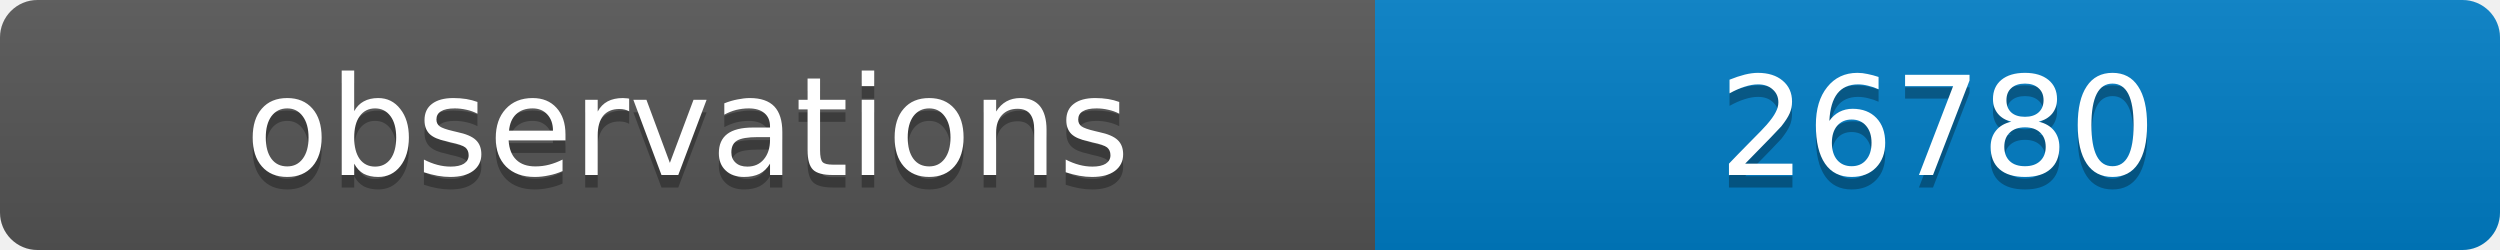
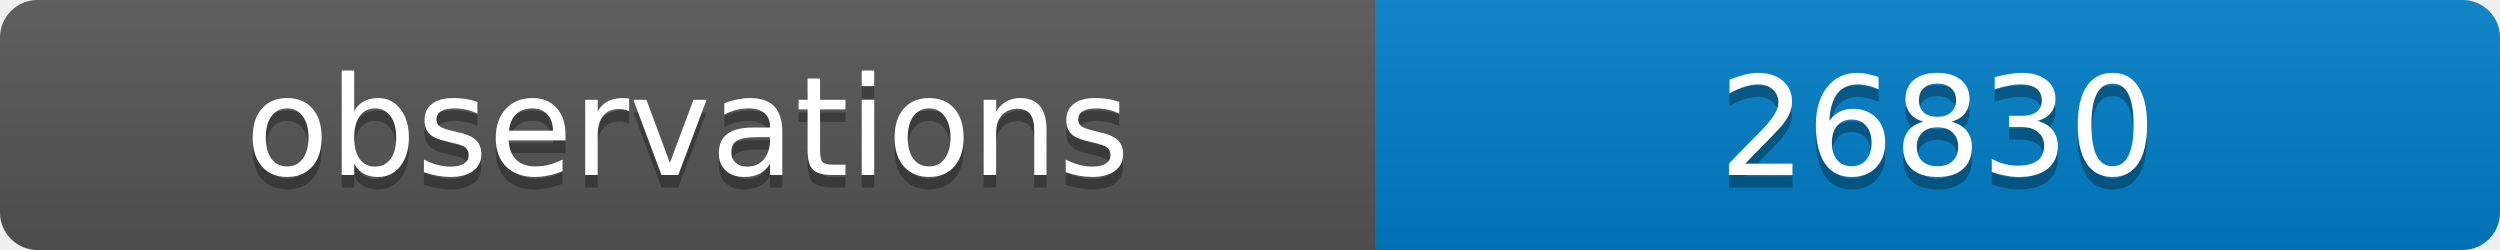
<svg xmlns="http://www.w3.org/2000/svg" width="200" height="20">
  <linearGradient id="b" x2="0" y2="100%">
    <stop offset="0" stop-color="#bbb" stop-opacity=".1" />
    <stop offset="1" stop-opacity=".1" />
  </linearGradient>
  <clipPath id="a">
    <rect width="200" height="20" rx="3" fill="#fff" />
  </clipPath>
  <g clip-path="url(#a)">
    <path fill="#555" d="M0 0h110v20H0z" />
    <path fill="#007ec6" d="M110 0h90v20H110z" />
    <path fill="url(#b)" d="M0 0h200v20H0z" />
  </g>
  <g fill="#fff" text-anchor="middle" font-family="DejaVu Sans,Verdana,Geneva,sans-serif" font-size="11">
    <text x="55" y="15" fill="#010101" fill-opacity=".3">observations</text>
    <text x="55" y="14">observations</text>
-     <text x="155" y="15" fill="#010101" fill-opacity=".3">26780</text>
-     <text x="155" y="14">26780</text>
+     <text x="155" y="15" fill="#010101" fill-opacity=".3">26830</text>
+     <text x="155" y="14">26830</text>
  </g>
</svg>
